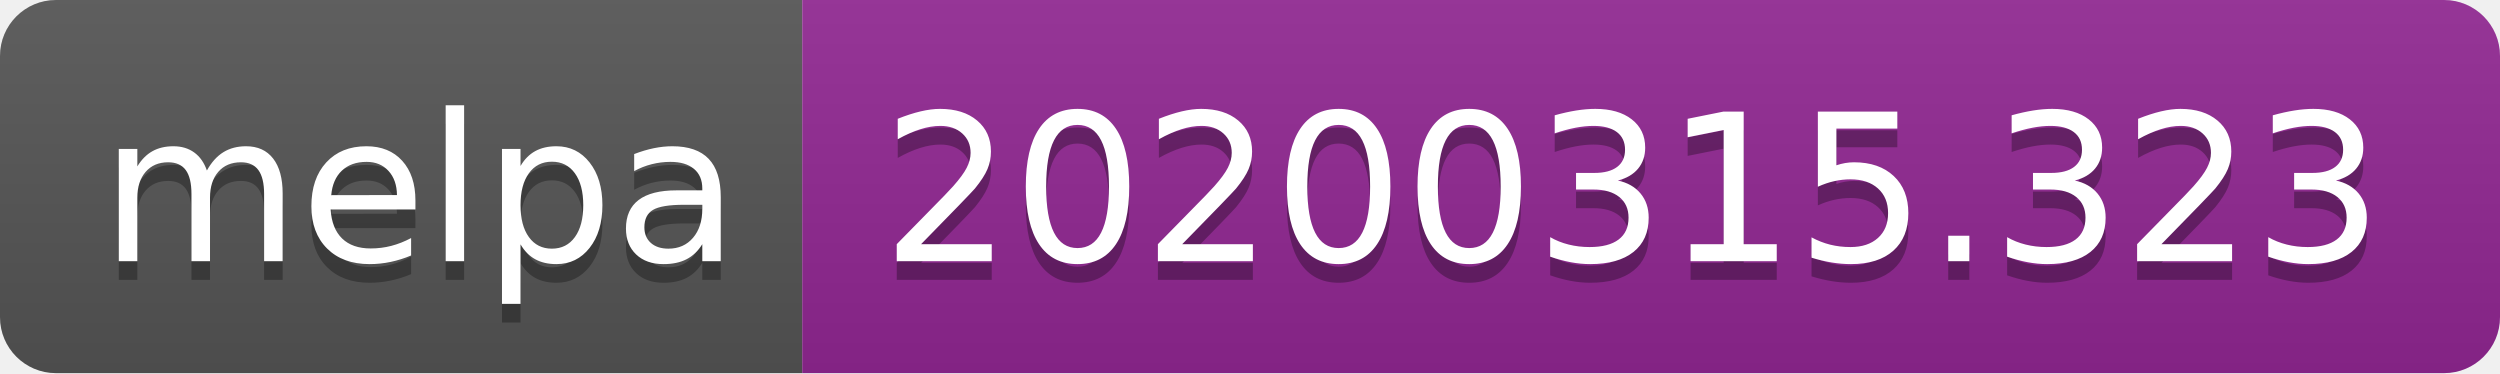
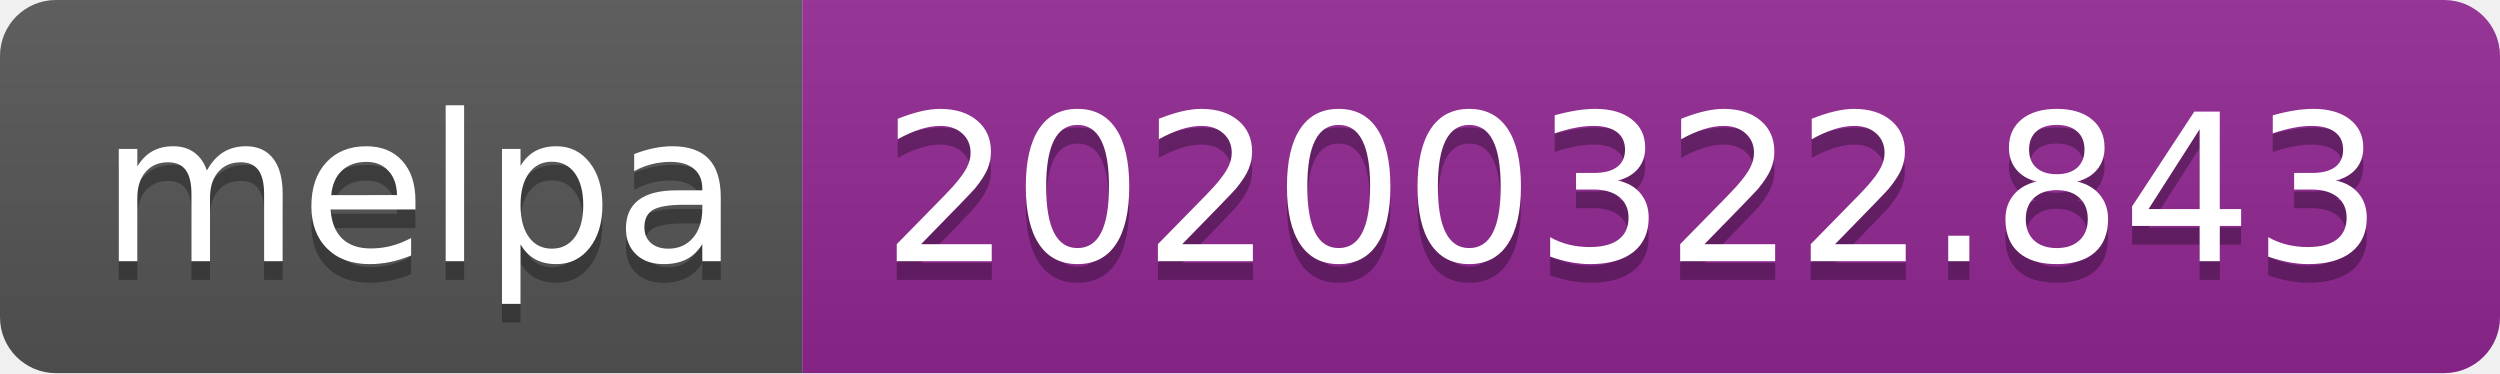
<svg xmlns="http://www.w3.org/2000/svg" width="134" height="20">
  <linearGradient id="b" x2="0" y2="100%">
    <stop offset="0" stop-color="#bbb" stop-opacity=".1" />
    <stop offset="1" stop-opacity=".1" />
  </linearGradient>
  <clipPath id="a">
    <rect width="134" height="20" rx="3" fill="#fff" />
  </clipPath>
  <g clip-path="url(#a)">
    <path fill="#555" d="M0 0h43v20H0z" />
    <path fill="#922793" d="M43 0h91v20H43z" />
    <path fill="url(#b)" d="M0 0h134v20H0z" />
  </g>
  <g fill="#fff" text-anchor="middle" font-family="DejaVu Sans,Verdana,Geneva,sans-serif" font-size="110">
    <text x="225" y="150" fill="#010101" fill-opacity=".3" transform="scale(.1)" textLength="330">melpa</text>
    <text x="225" y="140" transform="scale(.1)" textLength="330">melpa</text>
-     <text x="875" y="150" fill="#010101" fill-opacity=".3" transform="scale(.1)" textLength="810">20200315.323</text>
-     <text x="875" y="140" transform="scale(.1)" textLength="810">20200315.323</text>
+     <text x="875" y="150" fill="#010101" fill-opacity=".3" transform="scale(.1)" textLength="810">20200322.843</text>
+     <text x="875" y="140" transform="scale(.1)" textLength="810">20200322.843</text>
  </g>
</svg>
